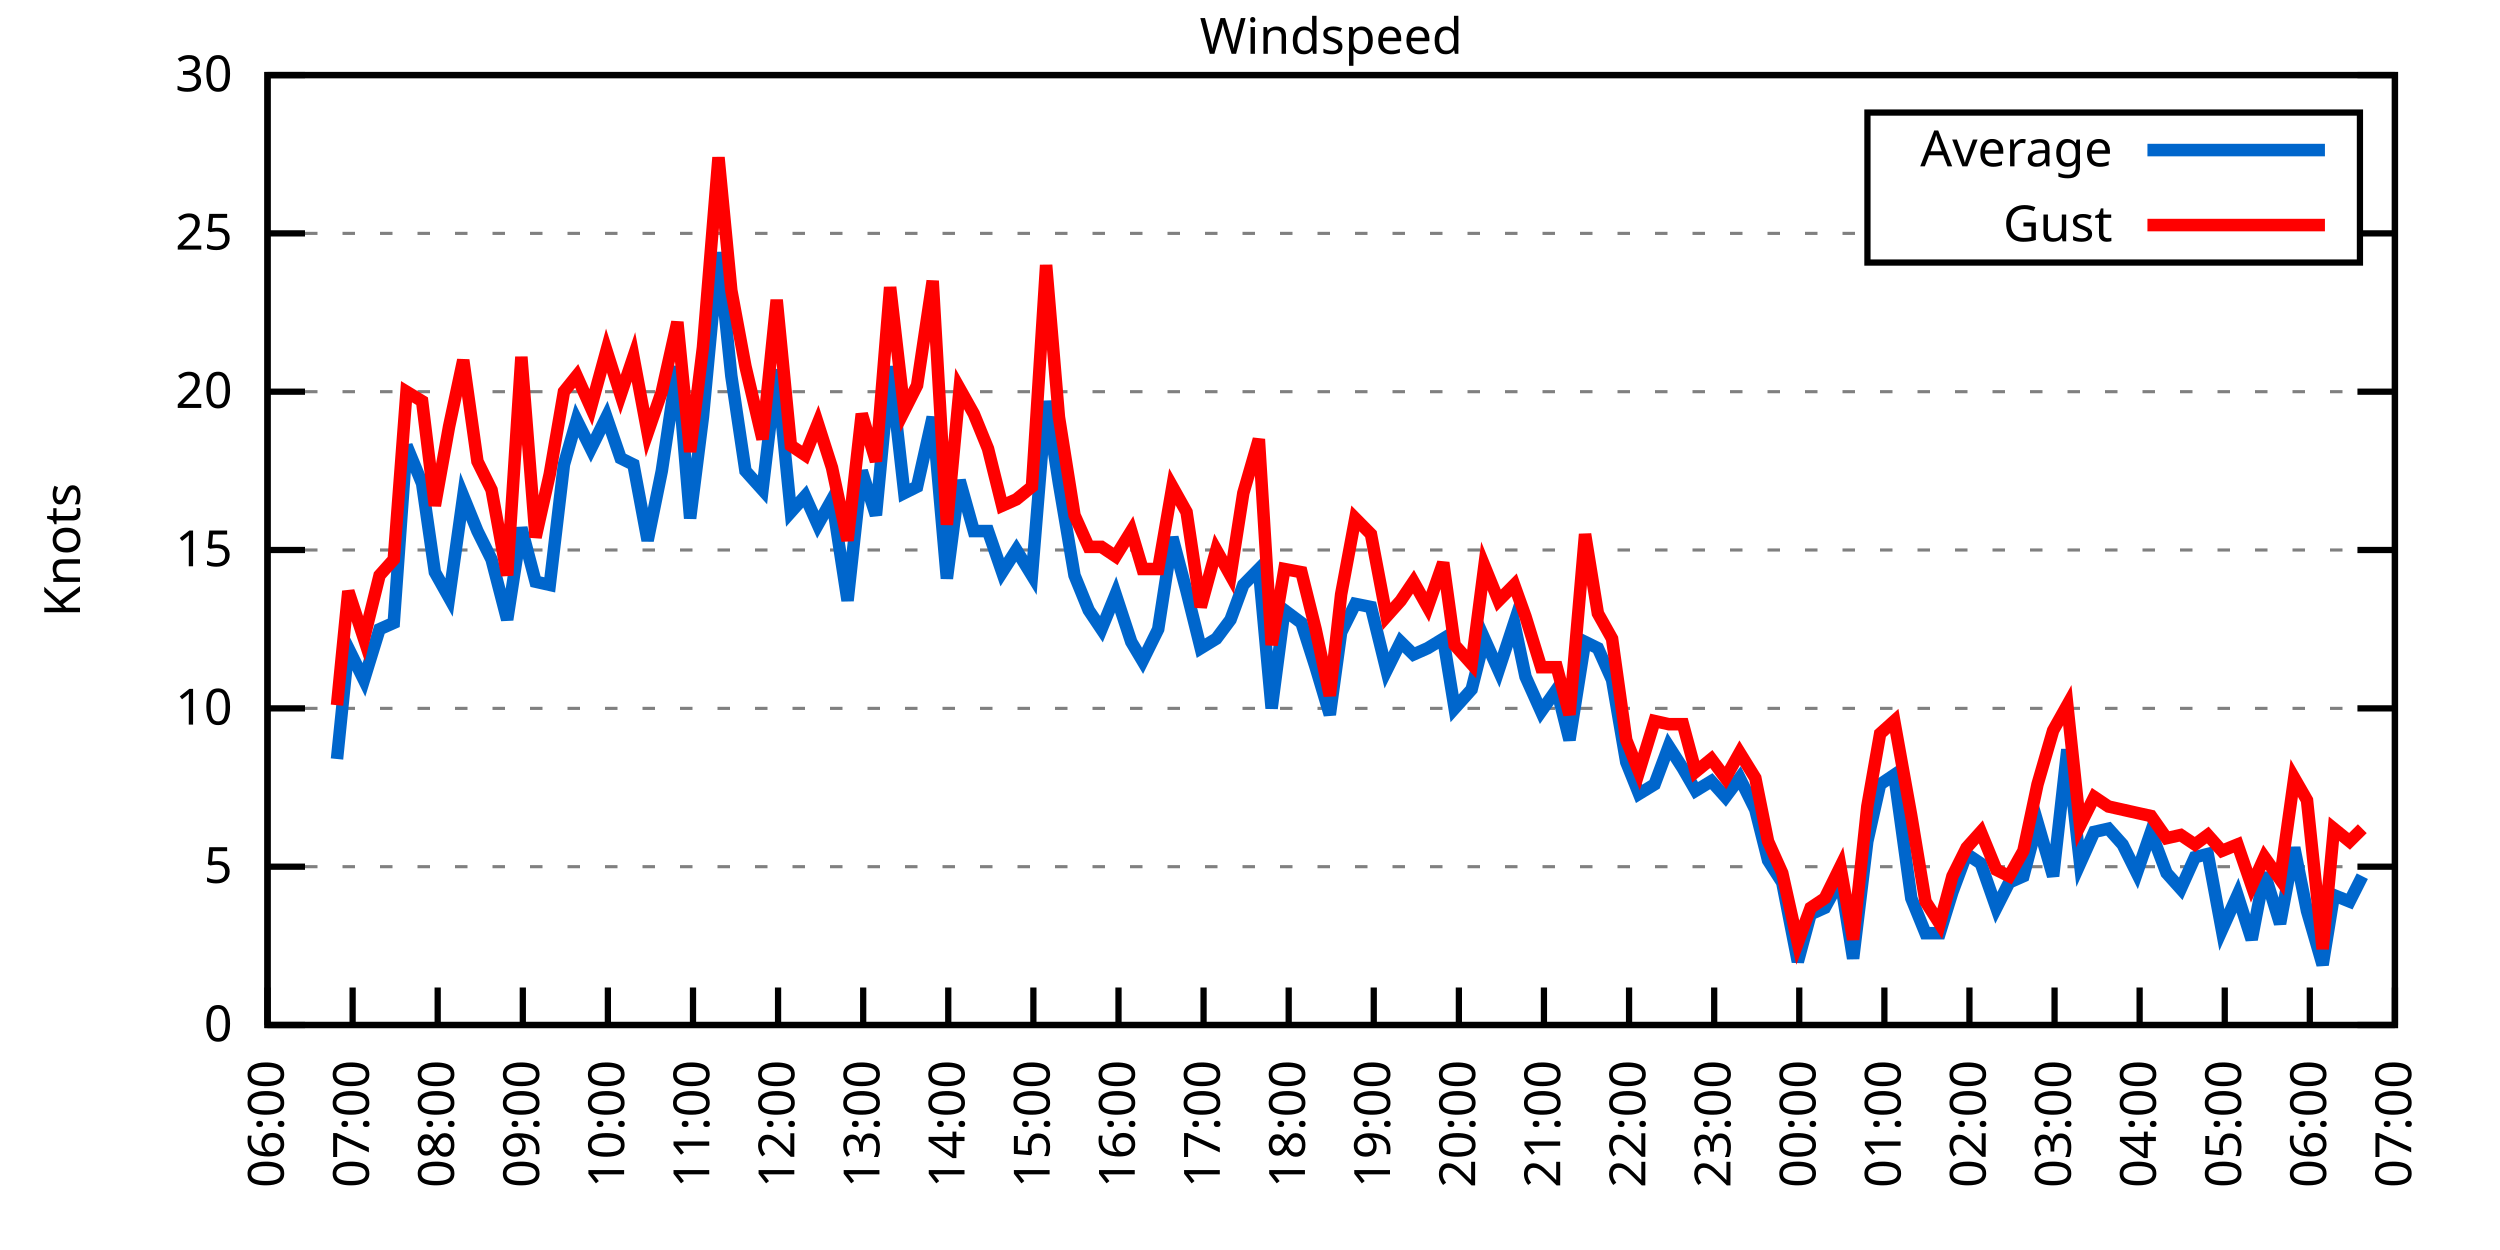
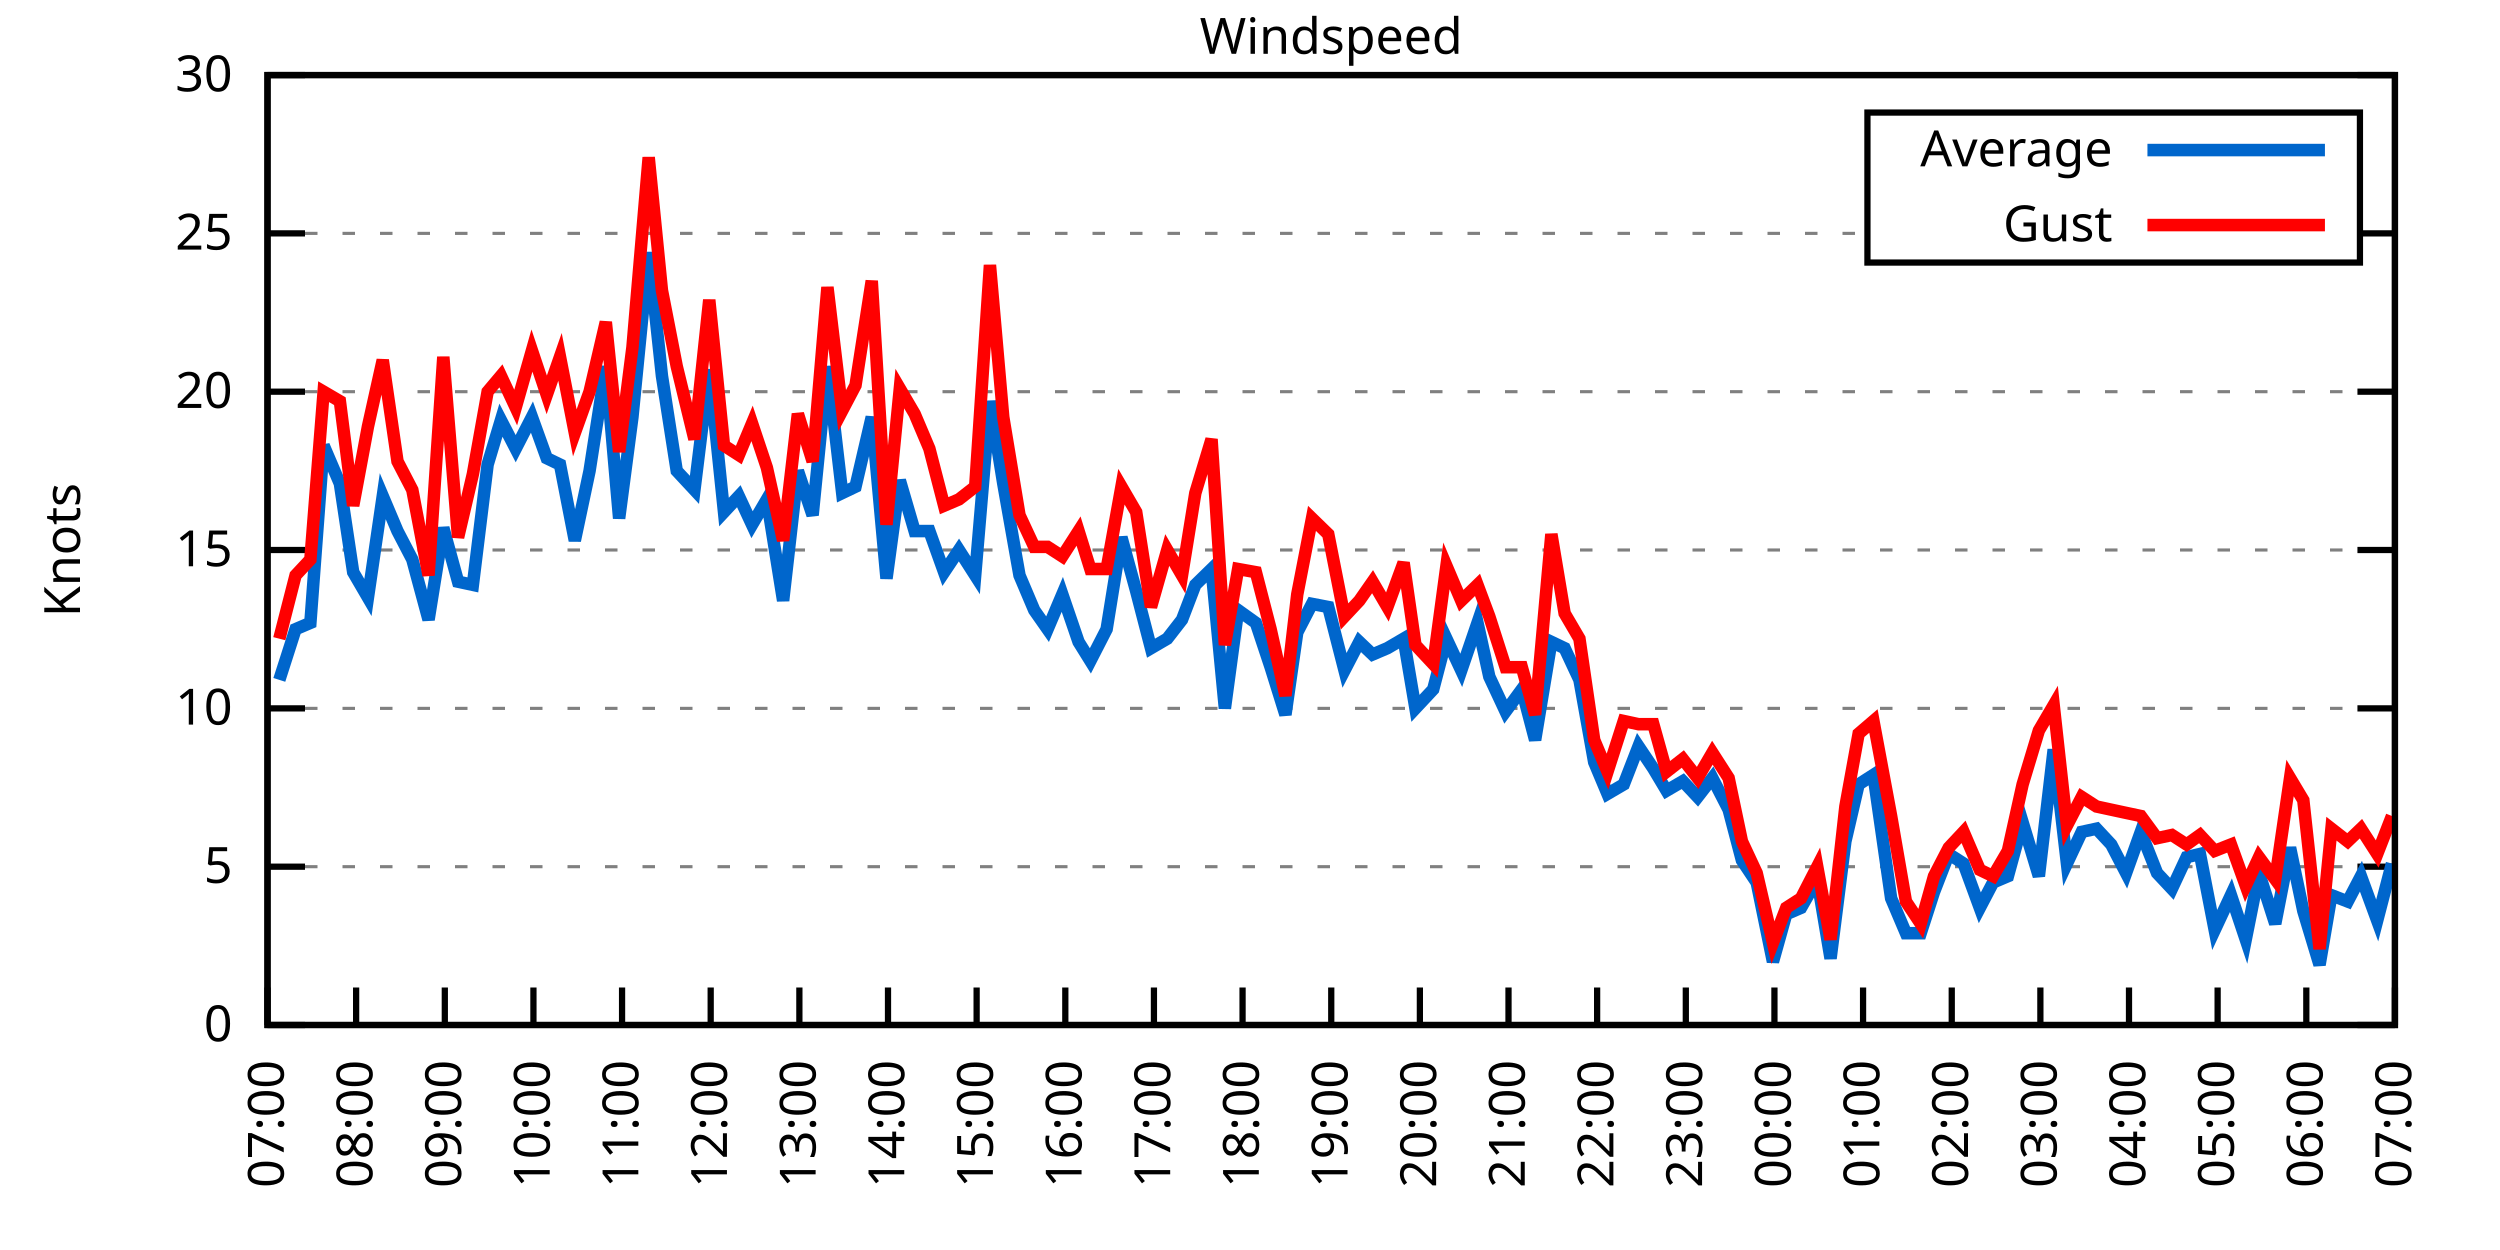
<svg xmlns="http://www.w3.org/2000/svg" xmlns:xlink="http://www.w3.org/1999/xlink" width="400" height="200" viewBox="0 0 400 200">
  <g id="gnuplot_canvas">
    <rect x="0" y="0" width="400" height="200" fill="none" />
    <defs>
      <circle id="gpDot" r="0.5" stroke-width="0.5" stroke="currentColor" />
      <path id="gpPt0" stroke-width="0.333" stroke="currentColor" d="M-1,0 h2 M0,-1 v2" />
      <path id="gpPt1" stroke-width="0.333" stroke="currentColor" d="M-1,-1 L1,1 M1,-1 L-1,1" />
      <path id="gpPt2" stroke-width="0.333" stroke="currentColor" d="M-1,0 L1,0 M0,-1 L0,1 M-1,-1 L1,1 M-1,1 L1,-1" />
      <rect id="gpPt3" stroke-width="0.333" stroke="currentColor" x="-1" y="-1" width="2" height="2" />
      <rect id="gpPt4" stroke-width="0.333" stroke="currentColor" fill="currentColor" x="-1" y="-1" width="2" height="2" />
      <circle id="gpPt5" stroke-width="0.333" stroke="currentColor" cx="0" cy="0" r="1" />
      <use xlink:href="#gpPt5" id="gpPt6" fill="currentColor" stroke="none" />
      <path id="gpPt7" stroke-width="0.333" stroke="currentColor" d="M0,-1.33 L-1.33,0.67 L1.33,0.67 z" />
      <use xlink:href="#gpPt7" id="gpPt8" fill="currentColor" stroke="none" />
      <use xlink:href="#gpPt7" id="gpPt9" stroke="currentColor" transform="rotate(180)" />
      <use xlink:href="#gpPt9" id="gpPt10" fill="currentColor" stroke="none" />
      <use xlink:href="#gpPt3" id="gpPt11" stroke="currentColor" transform="rotate(45)" />
      <use xlink:href="#gpPt11" id="gpPt12" fill="currentColor" stroke="none" />
      <path id="gpPt13" stroke-width="0.333" stroke="currentColor" d="M0,1.330 L1.265,0.411 L0.782,-1.067 L-0.782,-1.076 L-1.265,0.411 z" />
      <use xlink:href="#gpPt13" id="gpPt14" fill="currentColor" stroke="none" />
      <filter id="textbox" filterUnits="objectBoundingBox" x="0" y="0" height="1" width="1">
        <feFlood flood-color="white" flood-opacity="1" result="bgnd" />
        <feComposite in="SourceGraphic" in2="bgnd" operator="atop" />
      </filter>
      <filter id="greybox" filterUnits="objectBoundingBox" x="0" y="0" height="1" width="1">
        <feFlood flood-color="lightgrey" flood-opacity="1" result="grey" />
        <feComposite in="SourceGraphic" in2="grey" operator="atop" />
      </filter>
    </defs>
    <g fill="none" color="white" stroke="currentColor" stroke-width="1.00" stroke-linecap="butt" stroke-linejoin="miter">
</g>
    <g fill="none" color="black" stroke="currentColor" stroke-width="1.00" stroke-linecap="butt" stroke-linejoin="miter">
      <g stroke="none" shape-rendering="crispEdges">
        <polygon fill="rgb(255, 255, 255)" points="42.80,164.00 383.18,164.00 383.18,12.02 42.80,12.02 " />
      </g>
    </g>
    <g fill="none" color="black" stroke="currentColor" stroke-width="1.00" stroke-linecap="butt" stroke-linejoin="miter">
</g>
    <g fill="none" color="black" stroke="black" stroke-width="0.50" stroke-linecap="butt" stroke-linejoin="miter">
</g>
    <g fill="none" color="gray" stroke="currentColor" stroke-width="0.50" stroke-linecap="butt" stroke-linejoin="miter">
      <path stroke="gray" stroke-dasharray="2,4" class="gridline" d="M42.80,164.00 L383.19,164.00  " />
    </g>
    <g fill="none" color="gray" stroke="gray" stroke-width="1.00" stroke-linecap="butt" stroke-linejoin="miter">
</g>
    <g fill="none" color="black" stroke="currentColor" stroke-width="1.00" stroke-linecap="butt" stroke-linejoin="miter">
      <path stroke="black" d="M42.80,164.00 L48.80,164.00 M383.19,164.00 L377.19,164.00  " />
      <g transform="translate(37.20,166.60)" stroke="none" fill="black" font-family="Sans" font-size="8.00" text-anchor="end">
        <text>
          <tspan font-family="Sans"> 0</tspan>
        </text>
      </g>
    </g>
    <g fill="none" color="black" stroke="currentColor" stroke-width="1.00" stroke-linecap="butt" stroke-linejoin="miter">
</g>
    <g fill="none" color="black" stroke="black" stroke-width="0.50" stroke-linecap="butt" stroke-linejoin="miter">
</g>
    <g fill="none" color="gray" stroke="currentColor" stroke-width="0.50" stroke-linecap="butt" stroke-linejoin="miter">
      <path stroke="gray" stroke-dasharray="2,4" class="gridline" d="M42.80,138.67 L383.19,138.67  " />
    </g>
    <g fill="none" color="gray" stroke="gray" stroke-width="1.00" stroke-linecap="butt" stroke-linejoin="miter">
</g>
    <g fill="none" color="black" stroke="currentColor" stroke-width="1.00" stroke-linecap="butt" stroke-linejoin="miter">
      <path stroke="black" d="M42.80,138.67 L48.80,138.67 M383.19,138.67 L377.19,138.67  " />
      <g transform="translate(37.20,141.27)" stroke="none" fill="black" font-family="Sans" font-size="8.00" text-anchor="end">
        <text>
          <tspan font-family="Sans"> 5</tspan>
        </text>
      </g>
    </g>
    <g fill="none" color="black" stroke="currentColor" stroke-width="1.00" stroke-linecap="butt" stroke-linejoin="miter">
</g>
    <g fill="none" color="black" stroke="black" stroke-width="0.50" stroke-linecap="butt" stroke-linejoin="miter">
</g>
    <g fill="none" color="gray" stroke="currentColor" stroke-width="0.50" stroke-linecap="butt" stroke-linejoin="miter">
      <path stroke="gray" stroke-dasharray="2,4" class="gridline" d="M42.80,113.34 L383.19,113.34  " />
    </g>
    <g fill="none" color="gray" stroke="gray" stroke-width="1.00" stroke-linecap="butt" stroke-linejoin="miter">
</g>
    <g fill="none" color="black" stroke="currentColor" stroke-width="1.00" stroke-linecap="butt" stroke-linejoin="miter">
      <path stroke="black" d="M42.80,113.34 L48.80,113.34 M383.19,113.34 L377.19,113.34  " />
      <g transform="translate(37.20,115.94)" stroke="none" fill="black" font-family="Sans" font-size="8.00" text-anchor="end">
        <text>
          <tspan font-family="Sans"> 10</tspan>
        </text>
      </g>
    </g>
    <g fill="none" color="black" stroke="currentColor" stroke-width="1.00" stroke-linecap="butt" stroke-linejoin="miter">
</g>
    <g fill="none" color="black" stroke="black" stroke-width="0.50" stroke-linecap="butt" stroke-linejoin="miter">
</g>
    <g fill="none" color="gray" stroke="currentColor" stroke-width="0.50" stroke-linecap="butt" stroke-linejoin="miter">
      <path stroke="gray" stroke-dasharray="2,4" class="gridline" d="M42.80,88.00 L383.19,88.00  " />
    </g>
    <g fill="none" color="gray" stroke="gray" stroke-width="1.00" stroke-linecap="butt" stroke-linejoin="miter">
</g>
    <g fill="none" color="black" stroke="currentColor" stroke-width="1.00" stroke-linecap="butt" stroke-linejoin="miter">
      <path stroke="black" d="M42.80,88.00 L48.80,88.00 M383.19,88.00 L377.19,88.00  " />
      <g transform="translate(37.20,90.60)" stroke="none" fill="black" font-family="Sans" font-size="8.00" text-anchor="end">
        <text>
          <tspan font-family="Sans"> 15</tspan>
        </text>
      </g>
    </g>
    <g fill="none" color="black" stroke="currentColor" stroke-width="1.00" stroke-linecap="butt" stroke-linejoin="miter">
</g>
    <g fill="none" color="black" stroke="black" stroke-width="0.50" stroke-linecap="butt" stroke-linejoin="miter">
</g>
    <g fill="none" color="gray" stroke="currentColor" stroke-width="0.50" stroke-linecap="butt" stroke-linejoin="miter">
      <path stroke="gray" stroke-dasharray="2,4" class="gridline" d="M42.80,62.67 L383.19,62.67  " />
    </g>
    <g fill="none" color="gray" stroke="gray" stroke-width="1.00" stroke-linecap="butt" stroke-linejoin="miter">
</g>
    <g fill="none" color="black" stroke="currentColor" stroke-width="1.00" stroke-linecap="butt" stroke-linejoin="miter">
      <path stroke="black" d="M42.80,62.67 L48.80,62.67 M383.19,62.67 L377.19,62.67  " />
      <g transform="translate(37.20,65.27)" stroke="none" fill="black" font-family="Sans" font-size="8.00" text-anchor="end">
        <text>
          <tspan font-family="Sans"> 20</tspan>
        </text>
      </g>
    </g>
    <g fill="none" color="black" stroke="currentColor" stroke-width="1.00" stroke-linecap="butt" stroke-linejoin="miter">
</g>
    <g fill="none" color="black" stroke="black" stroke-width="0.50" stroke-linecap="butt" stroke-linejoin="miter">
</g>
    <g fill="none" color="gray" stroke="currentColor" stroke-width="0.50" stroke-linecap="butt" stroke-linejoin="miter">
      <path stroke="gray" stroke-dasharray="2,4" class="gridline" d="M42.80,37.34 L298.79,37.34 M377.59,37.34 L383.19,37.34  " />
    </g>
    <g fill="none" color="gray" stroke="gray" stroke-width="1.00" stroke-linecap="butt" stroke-linejoin="miter">
</g>
    <g fill="none" color="black" stroke="currentColor" stroke-width="1.00" stroke-linecap="butt" stroke-linejoin="miter">
      <path stroke="black" d="M42.80,37.34 L48.80,37.34 M383.19,37.34 L377.19,37.34  " />
      <g transform="translate(37.20,39.94)" stroke="none" fill="black" font-family="Sans" font-size="8.00" text-anchor="end">
        <text>
          <tspan font-family="Sans"> 25</tspan>
        </text>
      </g>
    </g>
    <g fill="none" color="black" stroke="currentColor" stroke-width="1.00" stroke-linecap="butt" stroke-linejoin="miter">
</g>
    <g fill="none" color="black" stroke="black" stroke-width="0.50" stroke-linecap="butt" stroke-linejoin="miter">
</g>
    <g fill="none" color="gray" stroke="currentColor" stroke-width="0.50" stroke-linecap="butt" stroke-linejoin="miter">
      <path stroke="gray" stroke-dasharray="2,4" class="gridline" d="M42.80,12.01 L383.19,12.01  " />
    </g>
    <g fill="none" color="gray" stroke="gray" stroke-width="1.00" stroke-linecap="butt" stroke-linejoin="miter">
</g>
    <g fill="none" color="black" stroke="currentColor" stroke-width="1.00" stroke-linecap="butt" stroke-linejoin="miter">
      <path stroke="black" d="M42.80,12.01 L48.80,12.01 M383.19,12.01 L377.19,12.01  " />
      <g transform="translate(37.20,14.61)" stroke="none" fill="black" font-family="Sans" font-size="8.00" text-anchor="end">
        <text>
          <tspan font-family="Sans"> 30</tspan>
        </text>
      </g>
    </g>
    <g fill="none" color="black" stroke="currentColor" stroke-width="1.00" stroke-linecap="butt" stroke-linejoin="miter">
      <path stroke="black" d="M42.80,164.00 L42.80,158.00  " />
      <g transform="translate(45.40,169.60) rotate(270.00)" stroke="none" fill="black" font-family="Sans" font-size="8.00" text-anchor="end">
        <text>
-           <tspan font-family="Sans">06:00</tspan>
-         </text>
-       </g>
-     </g>
-     <g fill="none" color="black" stroke="currentColor" stroke-width="1.00" stroke-linecap="butt" stroke-linejoin="miter">
-       <path stroke="black" d="M56.42,164.00 L56.42,158.00  " />
-       <g transform="translate(59.02,169.60) rotate(270.00)" stroke="none" fill="black" font-family="Sans" font-size="8.00" text-anchor="end">
-         <text>
          <tspan font-family="Sans">07:00</tspan>
        </text>
      </g>
    </g>
    <g fill="none" color="black" stroke="currentColor" stroke-width="1.00" stroke-linecap="butt" stroke-linejoin="miter">
-       <path stroke="black" d="M70.03,164.00 L70.03,158.00  " />
-       <g transform="translate(72.63,169.60) rotate(270.00)" stroke="none" fill="black" font-family="Sans" font-size="8.00" text-anchor="end">
+       <path stroke="black" d="M56.98,164.00 L56.98,158.00  " />
+       <g transform="translate(59.58,169.60) rotate(270.00)" stroke="none" fill="black" font-family="Sans" font-size="8.00" text-anchor="end">
        <text>
          <tspan font-family="Sans">08:00</tspan>
        </text>
      </g>
    </g>
    <g fill="none" color="black" stroke="currentColor" stroke-width="1.00" stroke-linecap="butt" stroke-linejoin="miter">
-       <path stroke="black" d="M83.65,164.00 L83.65,158.00  " />
-       <g transform="translate(86.25,169.60) rotate(270.00)" stroke="none" fill="black" font-family="Sans" font-size="8.00" text-anchor="end">
+       <path stroke="black" d="M71.17,164.00 L71.17,158.00  " />
+       <g transform="translate(73.77,169.60) rotate(270.00)" stroke="none" fill="black" font-family="Sans" font-size="8.00" text-anchor="end">
        <text>
          <tspan font-family="Sans">09:00</tspan>
        </text>
      </g>
    </g>
    <g fill="none" color="black" stroke="currentColor" stroke-width="1.00" stroke-linecap="butt" stroke-linejoin="miter">
-       <path stroke="black" d="M97.26,164.00 L97.26,158.00  " />
-       <g transform="translate(99.86,169.60) rotate(270.00)" stroke="none" fill="black" font-family="Sans" font-size="8.00" text-anchor="end">
+       <path stroke="black" d="M85.35,164.00 L85.35,158.00  " />
+       <g transform="translate(87.95,169.60) rotate(270.00)" stroke="none" fill="black" font-family="Sans" font-size="8.00" text-anchor="end">
        <text>
          <tspan font-family="Sans">10:00</tspan>
        </text>
      </g>
    </g>
    <g fill="none" color="black" stroke="currentColor" stroke-width="1.00" stroke-linecap="butt" stroke-linejoin="miter">
-       <path stroke="black" d="M110.88,164.00 L110.88,158.00  " />
-       <g transform="translate(113.48,169.60) rotate(270.00)" stroke="none" fill="black" font-family="Sans" font-size="8.00" text-anchor="end">
+       <path stroke="black" d="M99.53,164.00 L99.53,158.00  " />
+       <g transform="translate(102.13,169.60) rotate(270.00)" stroke="none" fill="black" font-family="Sans" font-size="8.00" text-anchor="end">
        <text>
          <tspan font-family="Sans">11:00</tspan>
        </text>
      </g>
    </g>
    <g fill="none" color="black" stroke="currentColor" stroke-width="1.00" stroke-linecap="butt" stroke-linejoin="miter">
-       <path stroke="black" d="M124.49,164.00 L124.49,158.00  " />
-       <g transform="translate(127.09,169.60) rotate(270.00)" stroke="none" fill="black" font-family="Sans" font-size="8.00" text-anchor="end">
+       <path stroke="black" d="M113.71,164.00 L113.71,158.00  " />
+       <g transform="translate(116.31,169.60) rotate(270.00)" stroke="none" fill="black" font-family="Sans" font-size="8.00" text-anchor="end">
        <text>
          <tspan font-family="Sans">12:00</tspan>
        </text>
      </g>
    </g>
    <g fill="none" color="black" stroke="currentColor" stroke-width="1.00" stroke-linecap="butt" stroke-linejoin="miter">
-       <path stroke="black" d="M138.11,164.00 L138.11,158.00  " />
-       <g transform="translate(140.71,169.60) rotate(270.00)" stroke="none" fill="black" font-family="Sans" font-size="8.00" text-anchor="end">
+       <path stroke="black" d="M127.90,164.00 L127.90,158.00  " />
+       <g transform="translate(130.50,169.60) rotate(270.00)" stroke="none" fill="black" font-family="Sans" font-size="8.00" text-anchor="end">
        <text>
          <tspan font-family="Sans">13:00</tspan>
        </text>
      </g>
    </g>
    <g fill="none" color="black" stroke="currentColor" stroke-width="1.00" stroke-linecap="butt" stroke-linejoin="miter">
-       <path stroke="black" d="M151.72,164.00 L151.72,158.00  " />
-       <g transform="translate(154.32,169.60) rotate(270.00)" stroke="none" fill="black" font-family="Sans" font-size="8.00" text-anchor="end">
+       <path stroke="black" d="M142.08,164.00 L142.08,158.00  " />
+       <g transform="translate(144.68,169.60) rotate(270.00)" stroke="none" fill="black" font-family="Sans" font-size="8.00" text-anchor="end">
        <text>
          <tspan font-family="Sans">14:00</tspan>
        </text>
      </g>
    </g>
    <g fill="none" color="black" stroke="currentColor" stroke-width="1.00" stroke-linecap="butt" stroke-linejoin="miter">
-       <path stroke="black" d="M165.34,164.00 L165.34,158.00  " />
-       <g transform="translate(167.94,169.60) rotate(270.00)" stroke="none" fill="black" font-family="Sans" font-size="8.00" text-anchor="end">
+       <path stroke="black" d="M156.26,164.00 L156.26,158.00  " />
+       <g transform="translate(158.86,169.60) rotate(270.00)" stroke="none" fill="black" font-family="Sans" font-size="8.00" text-anchor="end">
        <text>
          <tspan font-family="Sans">15:00</tspan>
        </text>
      </g>
    </g>
    <g fill="none" color="black" stroke="currentColor" stroke-width="1.00" stroke-linecap="butt" stroke-linejoin="miter">
-       <path stroke="black" d="M178.96,164.00 L178.96,158.00  " />
-       <g transform="translate(181.56,169.60) rotate(270.00)" stroke="none" fill="black" font-family="Sans" font-size="8.00" text-anchor="end">
+       <path stroke="black" d="M170.45,164.00 L170.45,158.00  " />
+       <g transform="translate(173.05,169.60) rotate(270.00)" stroke="none" fill="black" font-family="Sans" font-size="8.00" text-anchor="end">
        <text>
          <tspan font-family="Sans">16:00</tspan>
        </text>
      </g>
    </g>
    <g fill="none" color="black" stroke="currentColor" stroke-width="1.00" stroke-linecap="butt" stroke-linejoin="miter">
-       <path stroke="black" d="M192.57,164.00 L192.57,158.00  " />
-       <g transform="translate(195.17,169.60) rotate(270.00)" stroke="none" fill="black" font-family="Sans" font-size="8.00" text-anchor="end">
+       <path stroke="black" d="M184.63,164.00 L184.63,158.00  " />
+       <g transform="translate(187.23,169.60) rotate(270.00)" stroke="none" fill="black" font-family="Sans" font-size="8.00" text-anchor="end">
        <text>
          <tspan font-family="Sans">17:00</tspan>
        </text>
      </g>
    </g>
    <g fill="none" color="black" stroke="currentColor" stroke-width="1.00" stroke-linecap="butt" stroke-linejoin="miter">
-       <path stroke="black" d="M206.19,164.00 L206.19,158.00  " />
-       <g transform="translate(208.79,169.60) rotate(270.00)" stroke="none" fill="black" font-family="Sans" font-size="8.00" text-anchor="end">
+       <path stroke="black" d="M198.81,164.00 L198.81,158.00  " />
+       <g transform="translate(201.41,169.60) rotate(270.00)" stroke="none" fill="black" font-family="Sans" font-size="8.00" text-anchor="end">
        <text>
          <tspan font-family="Sans">18:00</tspan>
        </text>
      </g>
    </g>
    <g fill="none" color="black" stroke="currentColor" stroke-width="1.00" stroke-linecap="butt" stroke-linejoin="miter">
-       <path stroke="black" d="M219.80,164.00 L219.80,158.00  " />
-       <g transform="translate(222.40,169.60) rotate(270.00)" stroke="none" fill="black" font-family="Sans" font-size="8.00" text-anchor="end">
+       <path stroke="black" d="M213.00,164.00 L213.00,158.00  " />
+       <g transform="translate(215.60,169.60) rotate(270.00)" stroke="none" fill="black" font-family="Sans" font-size="8.00" text-anchor="end">
        <text>
          <tspan font-family="Sans">19:00</tspan>
        </text>
      </g>
    </g>
    <g fill="none" color="black" stroke="currentColor" stroke-width="1.00" stroke-linecap="butt" stroke-linejoin="miter">
-       <path stroke="black" d="M233.42,164.00 L233.42,158.00  " />
-       <g transform="translate(236.02,169.60) rotate(270.00)" stroke="none" fill="black" font-family="Sans" font-size="8.00" text-anchor="end">
+       <path stroke="black" d="M227.18,164.00 L227.18,158.00  " />
+       <g transform="translate(229.78,169.60) rotate(270.00)" stroke="none" fill="black" font-family="Sans" font-size="8.00" text-anchor="end">
        <text>
          <tspan font-family="Sans">20:00</tspan>
        </text>
      </g>
    </g>
    <g fill="none" color="black" stroke="currentColor" stroke-width="1.00" stroke-linecap="butt" stroke-linejoin="miter">
-       <path stroke="black" d="M247.03,164.00 L247.03,158.00  " />
-       <g transform="translate(249.63,169.60) rotate(270.00)" stroke="none" fill="black" font-family="Sans" font-size="8.00" text-anchor="end">
+       <path stroke="black" d="M241.36,164.00 L241.36,158.00  " />
+       <g transform="translate(243.96,169.60) rotate(270.00)" stroke="none" fill="black" font-family="Sans" font-size="8.00" text-anchor="end">
        <text>
          <tspan font-family="Sans">21:00</tspan>
        </text>
      </g>
    </g>
    <g fill="none" color="black" stroke="currentColor" stroke-width="1.00" stroke-linecap="butt" stroke-linejoin="miter">
-       <path stroke="black" d="M260.65,164.00 L260.65,158.00  " />
-       <g transform="translate(263.25,169.60) rotate(270.00)" stroke="none" fill="black" font-family="Sans" font-size="8.00" text-anchor="end">
+       <path stroke="black" d="M255.54,164.00 L255.54,158.00  " />
+       <g transform="translate(258.14,169.60) rotate(270.00)" stroke="none" fill="black" font-family="Sans" font-size="8.00" text-anchor="end">
        <text>
          <tspan font-family="Sans">22:00</tspan>
        </text>
      </g>
    </g>
    <g fill="none" color="black" stroke="currentColor" stroke-width="1.00" stroke-linecap="butt" stroke-linejoin="miter">
-       <path stroke="black" d="M274.27,164.00 L274.27,158.00  " />
-       <g transform="translate(276.87,169.60) rotate(270.00)" stroke="none" fill="black" font-family="Sans" font-size="8.00" text-anchor="end">
+       <path stroke="black" d="M269.73,164.00 L269.73,158.00  " />
+       <g transform="translate(272.33,169.60) rotate(270.00)" stroke="none" fill="black" font-family="Sans" font-size="8.00" text-anchor="end">
        <text>
          <tspan font-family="Sans">23:00</tspan>
        </text>
      </g>
    </g>
    <g fill="none" color="black" stroke="currentColor" stroke-width="1.00" stroke-linecap="butt" stroke-linejoin="miter">
-       <path stroke="black" d="M287.88,164.00 L287.88,158.00  " />
-       <g transform="translate(290.48,169.60) rotate(270.00)" stroke="none" fill="black" font-family="Sans" font-size="8.00" text-anchor="end">
+       <path stroke="black" d="M283.91,164.00 L283.91,158.00  " />
+       <g transform="translate(286.51,169.60) rotate(270.00)" stroke="none" fill="black" font-family="Sans" font-size="8.00" text-anchor="end">
        <text>
          <tspan font-family="Sans">00:00</tspan>
        </text>
      </g>
    </g>
    <g fill="none" color="black" stroke="currentColor" stroke-width="1.00" stroke-linecap="butt" stroke-linejoin="miter">
-       <path stroke="black" d="M301.50,164.00 L301.50,158.00  " />
-       <g transform="translate(304.10,169.60) rotate(270.00)" stroke="none" fill="black" font-family="Sans" font-size="8.00" text-anchor="end">
+       <path stroke="black" d="M298.09,164.00 L298.09,158.00  " />
+       <g transform="translate(300.69,169.60) rotate(270.00)" stroke="none" fill="black" font-family="Sans" font-size="8.00" text-anchor="end">
        <text>
          <tspan font-family="Sans">01:00</tspan>
        </text>
      </g>
    </g>
    <g fill="none" color="black" stroke="currentColor" stroke-width="1.00" stroke-linecap="butt" stroke-linejoin="miter">
-       <path stroke="black" d="M315.11,164.00 L315.11,158.00  " />
-       <g transform="translate(317.71,169.60) rotate(270.00)" stroke="none" fill="black" font-family="Sans" font-size="8.00" text-anchor="end">
+       <path stroke="black" d="M312.28,164.00 L312.28,158.00  " />
+       <g transform="translate(314.88,169.60) rotate(270.00)" stroke="none" fill="black" font-family="Sans" font-size="8.00" text-anchor="end">
        <text>
          <tspan font-family="Sans">02:00</tspan>
        </text>
      </g>
    </g>
    <g fill="none" color="black" stroke="currentColor" stroke-width="1.00" stroke-linecap="butt" stroke-linejoin="miter">
-       <path stroke="black" d="M328.73,164.00 L328.73,158.00  " />
-       <g transform="translate(331.33,169.60) rotate(270.00)" stroke="none" fill="black" font-family="Sans" font-size="8.00" text-anchor="end">
+       <path stroke="black" d="M326.46,164.00 L326.46,158.00  " />
+       <g transform="translate(329.06,169.60) rotate(270.00)" stroke="none" fill="black" font-family="Sans" font-size="8.00" text-anchor="end">
        <text>
          <tspan font-family="Sans">03:00</tspan>
        </text>
      </g>
    </g>
    <g fill="none" color="black" stroke="currentColor" stroke-width="1.00" stroke-linecap="butt" stroke-linejoin="miter">
-       <path stroke="black" d="M342.34,164.00 L342.34,158.00  " />
-       <g transform="translate(344.94,169.60) rotate(270.00)" stroke="none" fill="black" font-family="Sans" font-size="8.00" text-anchor="end">
+       <path stroke="black" d="M340.64,164.00 L340.64,158.00  " />
+       <g transform="translate(343.24,169.60) rotate(270.00)" stroke="none" fill="black" font-family="Sans" font-size="8.00" text-anchor="end">
        <text>
          <tspan font-family="Sans">04:00</tspan>
        </text>
      </g>
    </g>
    <g fill="none" color="black" stroke="currentColor" stroke-width="1.00" stroke-linecap="butt" stroke-linejoin="miter">
-       <path stroke="black" d="M355.96,164.00 L355.96,158.00  " />
-       <g transform="translate(358.56,169.60) rotate(270.00)" stroke="none" fill="black" font-family="Sans" font-size="8.00" text-anchor="end">
+       <path stroke="black" d="M354.82,164.00 L354.82,158.00  " />
+       <g transform="translate(357.42,169.60) rotate(270.00)" stroke="none" fill="black" font-family="Sans" font-size="8.00" text-anchor="end">
        <text>
          <tspan font-family="Sans">05:00</tspan>
        </text>
      </g>
    </g>
    <g fill="none" color="black" stroke="currentColor" stroke-width="1.00" stroke-linecap="butt" stroke-linejoin="miter">
-       <path stroke="black" d="M369.57,164.00 L369.57,158.00  " />
-       <g transform="translate(372.17,169.60) rotate(270.00)" stroke="none" fill="black" font-family="Sans" font-size="8.00" text-anchor="end">
+       <path stroke="black" d="M369.01,164.00 L369.01,158.00  " />
+       <g transform="translate(371.61,169.60) rotate(270.00)" stroke="none" fill="black" font-family="Sans" font-size="8.00" text-anchor="end">
        <text>
          <tspan font-family="Sans">06:00</tspan>
        </text>
      </g>
    </g>
    <g fill="none" color="black" stroke="currentColor" stroke-width="1.00" stroke-linecap="butt" stroke-linejoin="miter">
      <path stroke="black" d="M383.19,164.00 L383.19,158.00  " />
      <g transform="translate(385.79,169.60) rotate(270.00)" stroke="none" fill="black" font-family="Sans" font-size="8.00" text-anchor="end">
        <text>
          <tspan font-family="Sans">07:00</tspan>
        </text>
      </g>
    </g>
    <g fill="none" color="black" stroke="currentColor" stroke-width="1.00" stroke-linecap="butt" stroke-linejoin="miter">
</g>
    <g fill="none" color="black" stroke="currentColor" stroke-width="1.00" stroke-linecap="butt" stroke-linejoin="miter">
      <path stroke="black" d="M42.80,12.01 L42.80,164.00 L383.19,164.00 L383.19,12.01 L42.80,12.01 Z  " />
    </g>
    <g fill="none" color="black" stroke="currentColor" stroke-width="1.00" stroke-linecap="butt" stroke-linejoin="miter">
</g>
    <g fill="none" color="black" stroke="currentColor" stroke-width="1.00" stroke-linecap="butt" stroke-linejoin="miter">
      <path stroke="black" d="M298.79,42.01 L298.79,18.01 L377.59,18.01 L377.59,42.01 L298.79,42.01 Z  " />
    </g>
    <g id="Windspeed_plot_1">
      <g fill="none" color="white" stroke="black" stroke-width="2.00" stroke-linecap="butt" stroke-linejoin="miter">
</g>
      <g fill="none" color="black" stroke="currentColor" stroke-width="2.00" stroke-linecap="butt" stroke-linejoin="miter">
        <g transform="translate(337.99,26.61)" stroke="none" fill="black" font-family="Sans" font-size="8.00" text-anchor="end">
          <text>
            <tspan font-family="Sans">Average</tspan>
          </text>
        </g>
      </g>
      <g fill="none" color="black" stroke="currentColor" stroke-width="2.00" stroke-linecap="butt" stroke-linejoin="miter">
-         <path stroke="rgb(  0, 102, 204)" d="M343.59,24.01 L371.99,24.01 M53.92,121.44 L55.73,103.71 L58.23,108.78 L60.73,100.67 L63.00,99.66 L65.04,71.29   L67.54,77.37 L69.58,91.55 L71.85,95.60 L74.12,79.39 L76.39,84.97 L78.65,89.52 L81.15,99.15 L83.42,84.46   L85.69,93.07 L87.96,93.58 L90.23,74.33 L92.27,67.23 L94.54,71.79 L97.04,66.73 L99.30,73.31 L101.35,74.33   L103.62,86.49 L105.89,75.34 L108.38,58.62 L110.42,82.94 L112.47,66.73 L114.96,40.38 L117.01,60.14 L119.27,75.34   L122.00,78.38 L124.27,59.13 L126.54,81.93 L128.81,79.39 L130.85,83.95 L133.12,79.90 L135.61,96.11 L137.88,75.34   L140.15,82.43 L142.42,58.62 L144.69,78.89 L146.73,77.87 L149.23,66.73 L151.50,92.56 L153.54,76.86 L155.81,84.97   L158.08,84.97 L160.35,91.55 L162.62,88.00 L165.11,92.06 L167.38,64.19 L169.43,77.37 L171.92,92.06 L174.19,97.63   L176.23,100.67 L178.50,95.10 L181.00,102.70 L182.81,105.74 L185.31,100.67 L187.58,85.98 L189.85,94.59 L192.12,103.71   L194.61,102.19 L196.88,99.15 L198.93,93.58 L201.42,91.04 L203.46,113.34 L205.51,97.63 L208.23,99.66 L210.50,106.75   L212.77,114.35 L214.58,101.18 L216.85,96.62 L219.35,97.12 L221.85,107.26 L224.11,102.70 L226.16,104.72 L228.43,103.71   L230.92,102.19 L232.74,113.34 L235.46,110.30 L237.50,102.19 L239.77,107.26 L242.27,99.66 L244.08,108.27 L246.58,113.84   L249.08,110.30 L251.12,118.40 L253.61,102.70 L255.66,103.71 L257.93,108.78 L260.20,121.95 L262.24,127.02 L264.73,125.50   L267.00,119.42 L269.27,122.96 L271.32,126.51 L273.81,124.99 L276.08,127.52 L278.35,124.48 L280.85,129.55 L282.89,137.66   L285.16,141.20 L287.65,153.87 L289.70,146.27 L291.97,145.25 L294.46,140.69 L296.50,153.36 L298.77,134.62 L300.82,125.50   L303.08,123.98 L305.81,143.73 L308.08,149.31 L310.35,149.31 L312.39,142.72 L314.66,136.64 L316.93,138.16 L319.42,145.25   L321.47,141.20 L323.74,140.19 L326.00,131.58 L328.50,140.19 L330.77,119.92 L332.81,138.16 L335.08,133.10 L337.35,132.59   L339.62,135.12 L341.89,139.68 L344.16,133.10 L346.65,139.68 L348.92,142.21 L351.19,137.15 L353.24,136.64 L355.50,148.80   L358.00,143.23 L360.27,150.32 L362.31,139.68 L364.81,147.79 L367.08,135.63 L369.12,145.76 L371.62,154.37 L373.43,143.23   L375.93,144.24 L377.97,140.19  " />
+         <path stroke="rgb(  0, 102, 204)" d="M343.59,24.01 L371.99,24.01 M44.69,108.78 L47.29,100.67 L49.66,99.66 L51.78,71.29 L54.38,77.37 L56.51,91.55   L58.87,95.60 L61.24,79.39 L63.60,84.97 L65.97,89.52 L68.57,99.15 L70.93,84.46 L73.29,93.07 L75.66,93.58   L78.02,74.33 L80.15,67.23 L82.51,71.79 L85.11,66.73 L87.48,73.31 L89.60,74.33 L91.97,86.49 L94.33,75.34   L96.93,58.62 L99.06,82.94 L101.19,66.73 L103.79,40.38 L105.91,60.14 L108.28,75.34 L111.11,78.38 L113.48,59.13   L115.84,81.93 L118.21,79.39 L120.33,83.95 L122.70,79.90 L125.30,96.11 L127.66,75.34 L130.02,82.43 L132.39,58.62   L134.75,78.89 L136.88,77.87 L139.48,66.73 L141.84,92.56 L143.97,76.86 L146.34,84.97 L148.70,84.97 L151.06,91.55   L153.43,88.00 L156.03,92.06 L158.39,64.19 L160.52,77.37 L163.12,92.06 L165.48,97.63 L167.61,100.67 L169.97,95.10   L172.57,102.70 L174.46,105.74 L177.06,100.67 L179.43,85.98 L181.79,94.59 L184.16,103.71 L186.76,102.19 L189.12,99.15   L191.25,93.58 L193.85,91.04 L195.98,113.34 L198.10,97.63 L200.94,99.66 L203.30,106.75 L205.67,114.35 L207.56,101.18   L209.92,96.62 L212.52,97.12 L215.12,107.26 L217.49,102.70 L219.61,104.72 L221.98,103.71 L224.58,102.19 L226.47,113.34   L229.31,110.30 L231.43,102.19 L233.80,107.26 L236.40,99.66 L238.29,108.27 L240.89,113.84 L243.49,110.30 L245.62,118.40   L248.22,102.70 L250.34,103.71 L252.71,108.78 L255.07,121.95 L257.20,127.02 L259.80,125.50 L262.16,119.42 L264.53,122.96   L266.65,126.51 L269.25,124.99 L271.62,127.52 L273.98,124.48 L276.58,129.55 L278.71,137.66 L281.07,141.20 L283.67,153.87   L285.80,146.27 L288.16,145.25 L290.76,140.69 L292.89,153.36 L295.26,134.62 L297.38,125.50 L299.75,123.98 L302.58,143.73   L304.95,149.31 L307.31,149.31 L309.44,142.72 L311.80,136.64 L314.17,138.16 L316.77,145.25 L318.89,141.20 L321.26,140.19   L323.62,131.58 L326.22,140.19 L328.59,119.92 L330.71,138.16 L333.08,133.10 L335.44,132.59 L337.80,135.12 L340.17,139.68   L342.53,133.10 L345.13,139.68 L347.50,142.21 L349.86,137.15 L351.99,136.64 L354.35,148.80 L356.95,143.23 L359.32,150.32   L361.44,139.68 L364.04,147.79 L366.41,135.63 L368.53,145.76 L371.13,154.37 L373.03,143.23 L375.63,144.24 L377.75,140.19   L380.35,147.28 L382.72,138.16  " />
      </g>
    </g>
    <g id="Windspeed_plot_2">
      <g fill="none" color="black" stroke="currentColor" stroke-width="2.00" stroke-linecap="butt" stroke-linejoin="miter">
        <g transform="translate(337.99,38.61)" stroke="none" fill="black" font-family="Sans" font-size="8.00" text-anchor="end">
          <text>
            <tspan font-family="Sans">Gust</tspan>
          </text>
        </g>
      </g>
      <g fill="none" color="black" stroke="currentColor" stroke-width="2.00" stroke-linecap="butt" stroke-linejoin="miter">
-         <path stroke="rgb(255,   0,   0)" d="M343.59,36.01 L371.99,36.01 M53.92,112.83 L55.73,94.59 L58.23,102.19 L60.73,92.06 L63.00,89.52 L65.04,62.67   L67.54,64.19 L69.58,80.91 L71.85,68.25 L74.12,57.61 L76.39,73.82 L78.65,78.38 L81.15,92.06 L83.42,57.10   L85.69,85.98 L87.96,75.85 L90.23,62.67 L92.27,60.14 L94.54,65.21 L97.04,56.09 L99.30,63.18 L101.35,57.10   L103.62,69.26 L105.89,62.67 L108.38,51.53 L110.42,72.30 L112.47,55.58 L114.96,25.18 L117.01,46.46 L119.27,58.62   L122.00,70.27 L124.27,47.98 L126.54,71.29 L128.81,72.81 L130.85,67.74 L133.12,74.83 L135.61,86.49 L137.88,66.22   L140.15,73.82 L142.42,45.95 L144.69,65.71 L146.73,61.66 L149.23,44.94 L151.50,83.95 L153.54,62.17 L155.81,66.22   L158.08,71.79 L160.35,80.91 L162.62,79.90 L165.11,77.87 L167.38,42.41 L169.43,66.73 L171.92,82.43 L174.19,87.50   L176.23,87.50 L178.50,89.02 L181.00,84.97 L182.81,91.04 L185.31,91.04 L187.58,77.87 L189.85,81.93 L192.12,97.12   L194.61,88.00 L196.88,92.06 L198.93,78.89 L201.42,70.27 L203.46,103.20 L205.51,91.04 L208.23,91.55 L210.50,100.67   L212.77,111.31 L214.58,95.10 L216.85,82.94 L219.35,85.47 L221.85,98.64 L224.11,96.11 L226.16,93.07 L228.43,97.12   L230.92,90.03 L232.74,103.20 L235.46,106.24 L237.50,90.54 L239.77,96.11 L242.27,93.58 L244.08,98.64 L246.58,106.75   L249.08,106.75 L251.12,114.35 L253.61,85.47 L255.66,98.14 L257.93,102.19 L260.20,118.40 L262.24,123.47 L264.73,115.36   L267.00,115.87 L269.27,115.87 L271.32,123.47 L273.81,121.44 L276.08,124.48 L278.35,120.43 L280.85,124.48 L282.89,134.62   L285.16,139.68 L287.65,150.83 L289.70,145.25 L291.97,143.73 L294.46,138.67 L296.50,150.32 L298.77,129.04 L300.82,117.39   L303.08,115.36 L305.81,130.56 L308.08,144.24 L310.35,147.79 L312.39,140.19 L314.66,135.63 L316.93,133.10 L319.42,139.17   L321.47,140.19 L323.74,136.14 L326.00,125.50 L328.50,116.88 L330.77,112.83 L332.81,132.08 L335.08,127.52 L337.35,129.04   L339.62,129.55 L341.89,130.06 L344.16,130.56 L346.65,134.11 L348.92,133.60 L351.19,135.12 L353.24,133.60 L355.50,136.14   L358.00,135.12 L360.27,141.71 L362.31,137.15 L364.81,140.69 L367.08,124.48 L369.12,128.03 L371.62,151.84 L373.43,132.59   L375.93,134.62 L377.97,132.59  " />
+         <path stroke="rgb(255,   0,   0)" d="M343.59,36.01 L371.99,36.01 M44.69,102.19 L47.29,92.06 L49.66,89.52 L51.78,62.67 L54.38,64.19 L56.51,80.91   L58.87,68.25 L61.24,57.61 L63.60,73.82 L65.97,78.38 L68.57,92.06 L70.93,57.10 L73.29,85.98 L75.66,75.85   L78.02,62.67 L80.15,60.14 L82.51,65.21 L85.11,56.09 L87.48,63.18 L89.60,57.10 L91.97,69.26 L94.33,62.67   L96.93,51.53 L99.06,72.30 L101.19,55.58 L103.79,25.18 L105.91,46.46 L108.28,58.62 L111.11,70.27 L113.48,47.98   L115.84,71.29 L118.21,72.81 L120.33,67.74 L122.70,74.83 L125.30,86.49 L127.66,66.22 L130.02,73.82 L132.39,45.95   L134.75,65.71 L136.88,61.66 L139.48,44.94 L141.84,83.95 L143.97,62.17 L146.34,66.22 L148.70,71.79 L151.06,80.91   L153.43,79.90 L156.03,77.87 L158.39,42.41 L160.52,66.73 L163.12,82.43 L165.48,87.50 L167.61,87.50 L169.97,89.02   L172.57,84.97 L174.46,91.04 L177.06,91.04 L179.43,77.87 L181.79,81.93 L184.16,97.12 L186.76,88.00 L189.12,92.06   L191.25,78.89 L193.85,70.27 L195.98,103.20 L198.10,91.04 L200.94,91.55 L203.30,100.67 L205.67,111.31 L207.56,95.10   L209.92,82.94 L212.52,85.47 L215.12,98.64 L217.49,96.11 L219.61,93.07 L221.98,97.12 L224.58,90.03 L226.47,103.20   L229.31,106.24 L231.43,90.54 L233.80,96.11 L236.40,93.58 L238.29,98.64 L240.89,106.75 L243.49,106.75 L245.62,114.35   L248.22,85.47 L250.34,98.14 L252.71,102.19 L255.07,118.40 L257.20,123.47 L259.80,115.36 L262.16,115.87 L264.53,115.87   L266.65,123.47 L269.25,121.44 L271.62,124.48 L273.98,120.43 L276.58,124.48 L278.71,134.62 L281.07,139.68 L283.67,150.83   L285.80,145.25 L288.16,143.73 L290.76,138.67 L292.89,150.32 L295.26,129.04 L297.38,117.39 L299.75,115.36 L302.58,130.56   L304.95,144.24 L307.31,147.79 L309.44,140.19 L311.80,135.63 L314.17,133.10 L316.77,139.17 L318.89,140.19 L321.26,136.14   L323.62,125.50 L326.22,116.88 L328.59,112.83 L330.71,132.08 L333.08,127.52 L335.44,129.04 L337.80,129.55 L340.17,130.06   L342.53,130.56 L345.13,134.11 L347.50,133.60 L349.86,135.12 L351.99,133.60 L354.35,136.14 L356.95,135.12 L359.32,141.71   L361.44,137.15 L364.04,140.69 L366.41,124.48 L368.53,128.03 L371.13,151.84 L373.03,132.59 L375.63,134.62 L377.75,132.59   L380.35,136.64 L382.72,130.56  " />
      </g>
    </g>
    <g fill="none" color="black" stroke="currentColor" stroke-width="2.00" stroke-linecap="butt" stroke-linejoin="miter">
</g>
    <g fill="none" color="black" stroke="black" stroke-width="1.00" stroke-linecap="butt" stroke-linejoin="miter">
</g>
    <g fill="none" color="black" stroke="currentColor" stroke-width="1.00" stroke-linecap="butt" stroke-linejoin="miter">
      <path stroke="black" d="M42.80,12.01 L42.80,164.00 L383.19,164.00 L383.19,12.01 L42.80,12.01 Z  " />
      <g transform="translate(12.80,88.01) rotate(270.00)" stroke="none" fill="black" font-family="Sans" font-size="8.00" text-anchor="middle">
        <text>
          <tspan font-family="Sans">Knots</tspan>
        </text>
      </g>
    </g>
    <g fill="none" color="black" stroke="currentColor" stroke-width="1.00" stroke-linecap="butt" stroke-linejoin="miter">
</g>
    <g fill="none" color="black" stroke="currentColor" stroke-width="1.00" stroke-linecap="butt" stroke-linejoin="miter">
      <g transform="translate(212.99,8.61)" stroke="none" fill="black" font-family="Sans" font-size="8.00" text-anchor="middle">
        <text>
          <tspan font-family="Sans">Windspeed</tspan>
        </text>
      </g>
    </g>
    <g fill="none" color="black" stroke="currentColor" stroke-width="1.00" stroke-linecap="butt" stroke-linejoin="miter">
</g>
  </g>
</svg>
